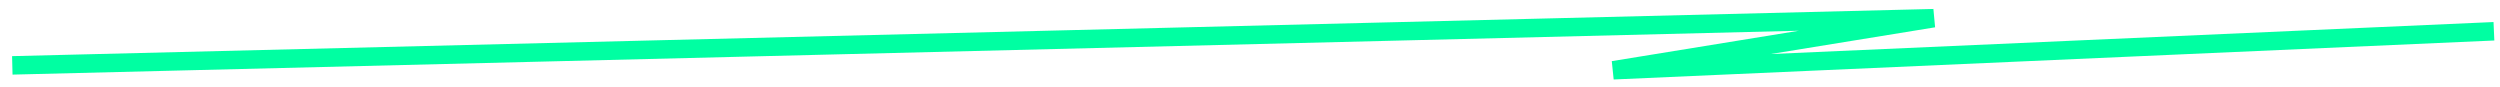
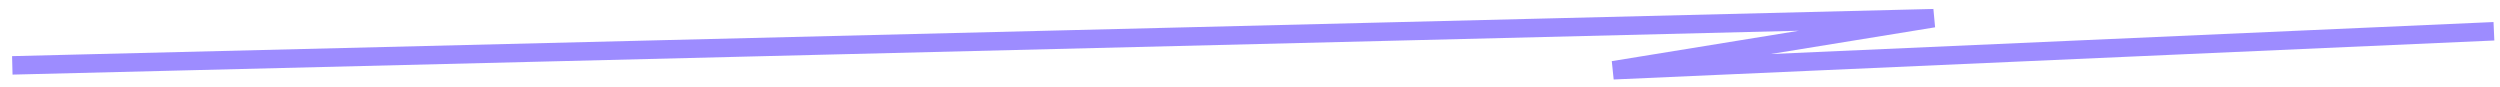
<svg xmlns="http://www.w3.org/2000/svg" width="203" height="7" fill="none">
-   <path stroke="#00FFA2" stroke-width="1.5" d="M.999 5.308 157.01 1.477l-26.013 4.228 71.51-3.166" />
+   <path stroke="#9d8cff" stroke-width="1.5" d="M.999 5.308 157.01 1.477l-26.013 4.228 71.51-3.166" />
</svg>
